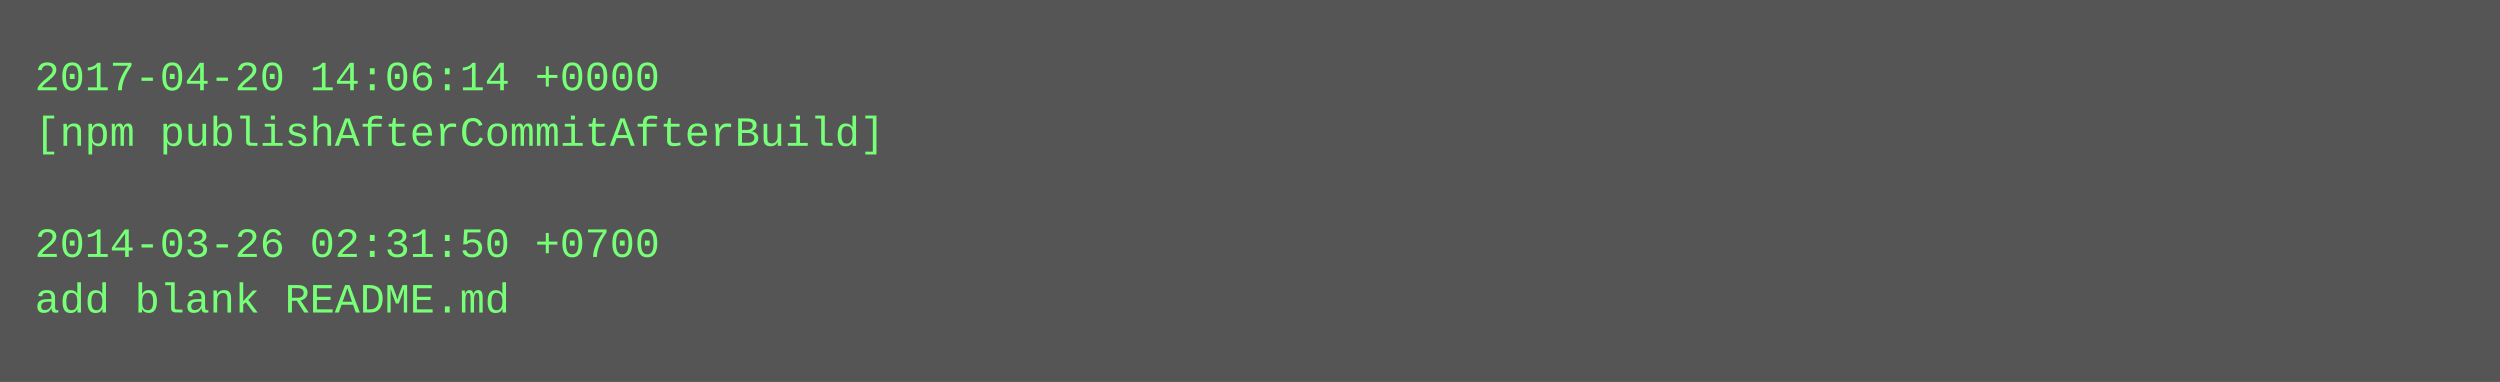
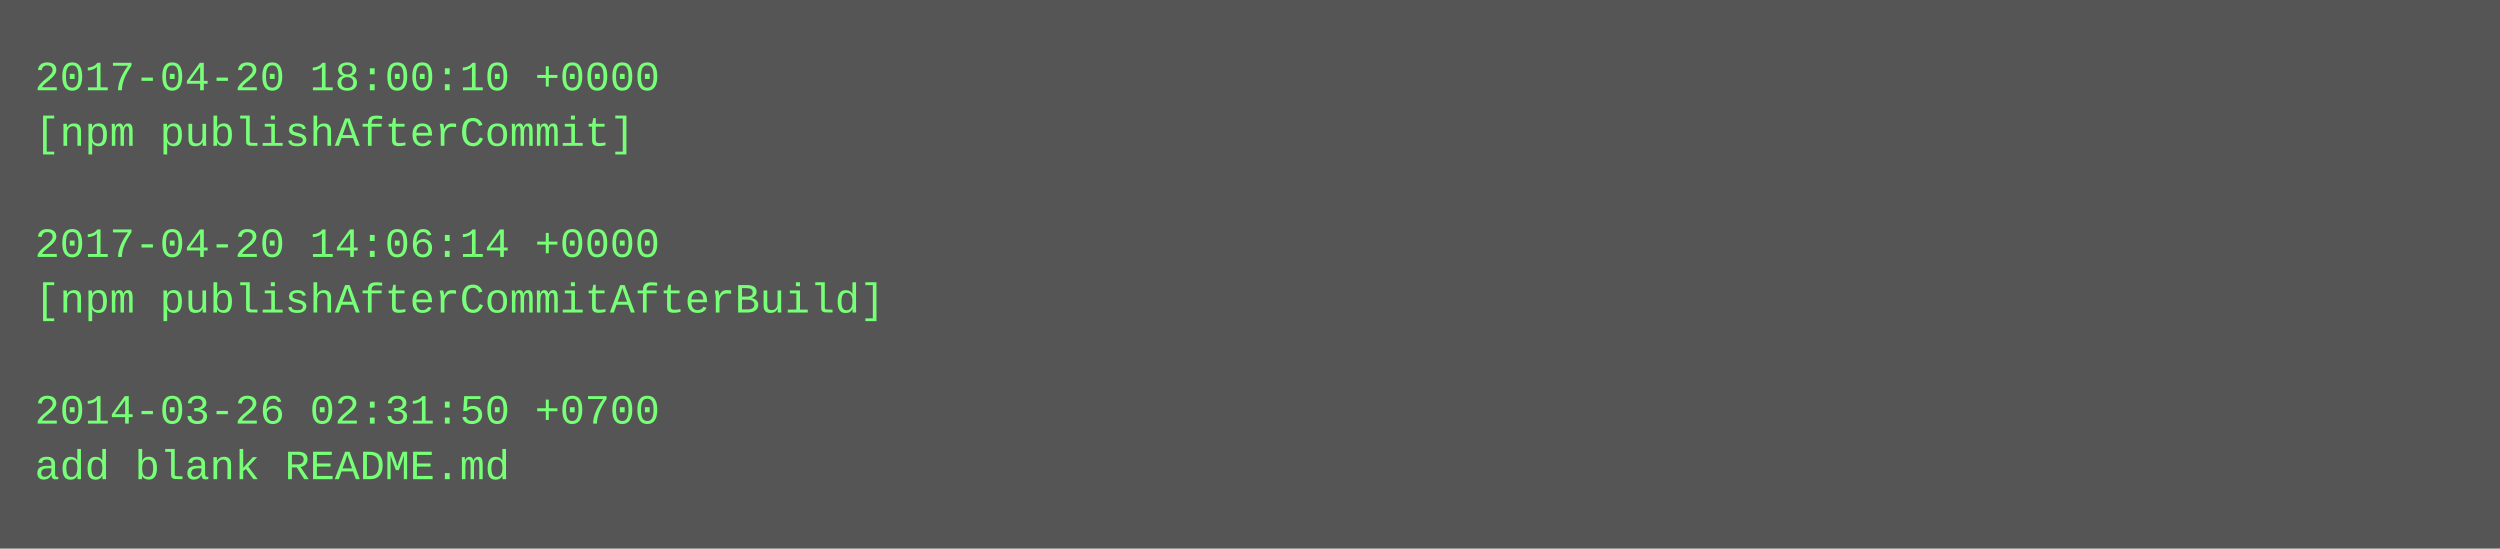
- <svg xmlns="http://www.w3.org/2000/svg" height="110" width="720">
-   <rect height="110" fill="#555" width="720" />
+ <svg xmlns="http://www.w3.org/2000/svg" height="158" width="720">
+   <rect height="158" fill="#555" width="720" />
  <text fill="#7f7" font-family="Courier New" font-size="12" xml:space="preserve">
-     <tspan x="10" y="26">2017-04-20 14:06:14 +0000</tspan>
-     <tspan x="10" y="42">[npm publishAfterCommitAfterBuild]</tspan>
+     <tspan x="10" y="26">2017-04-20 18:00:10 +0000</tspan>
+     <tspan x="10" y="42">[npm publishAfterCommit]</tspan>
    <tspan x="10" y="58" />
-     <tspan x="10" y="74">2014-03-26 02:31:50 +0700</tspan>
-     <tspan x="10" y="90">add blank README.md</tspan>
+     <tspan x="10" y="74">2017-04-20 14:06:14 +0000</tspan>
+     <tspan x="10" y="90">[npm publishAfterCommitAfterBuild]</tspan>
+     <tspan x="10" y="106" />
+     <tspan x="10" y="122">2014-03-26 02:31:50 +0700</tspan>
+     <tspan x="10" y="138">add blank README.md</tspan>
  </text>
</svg>
